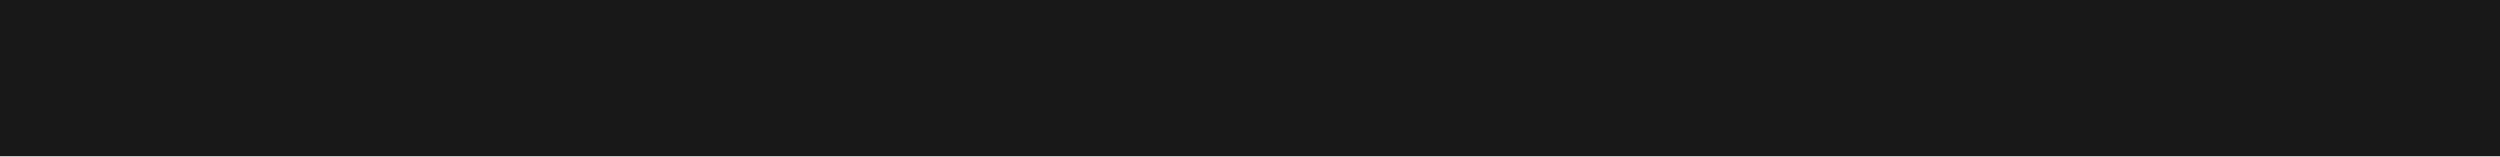
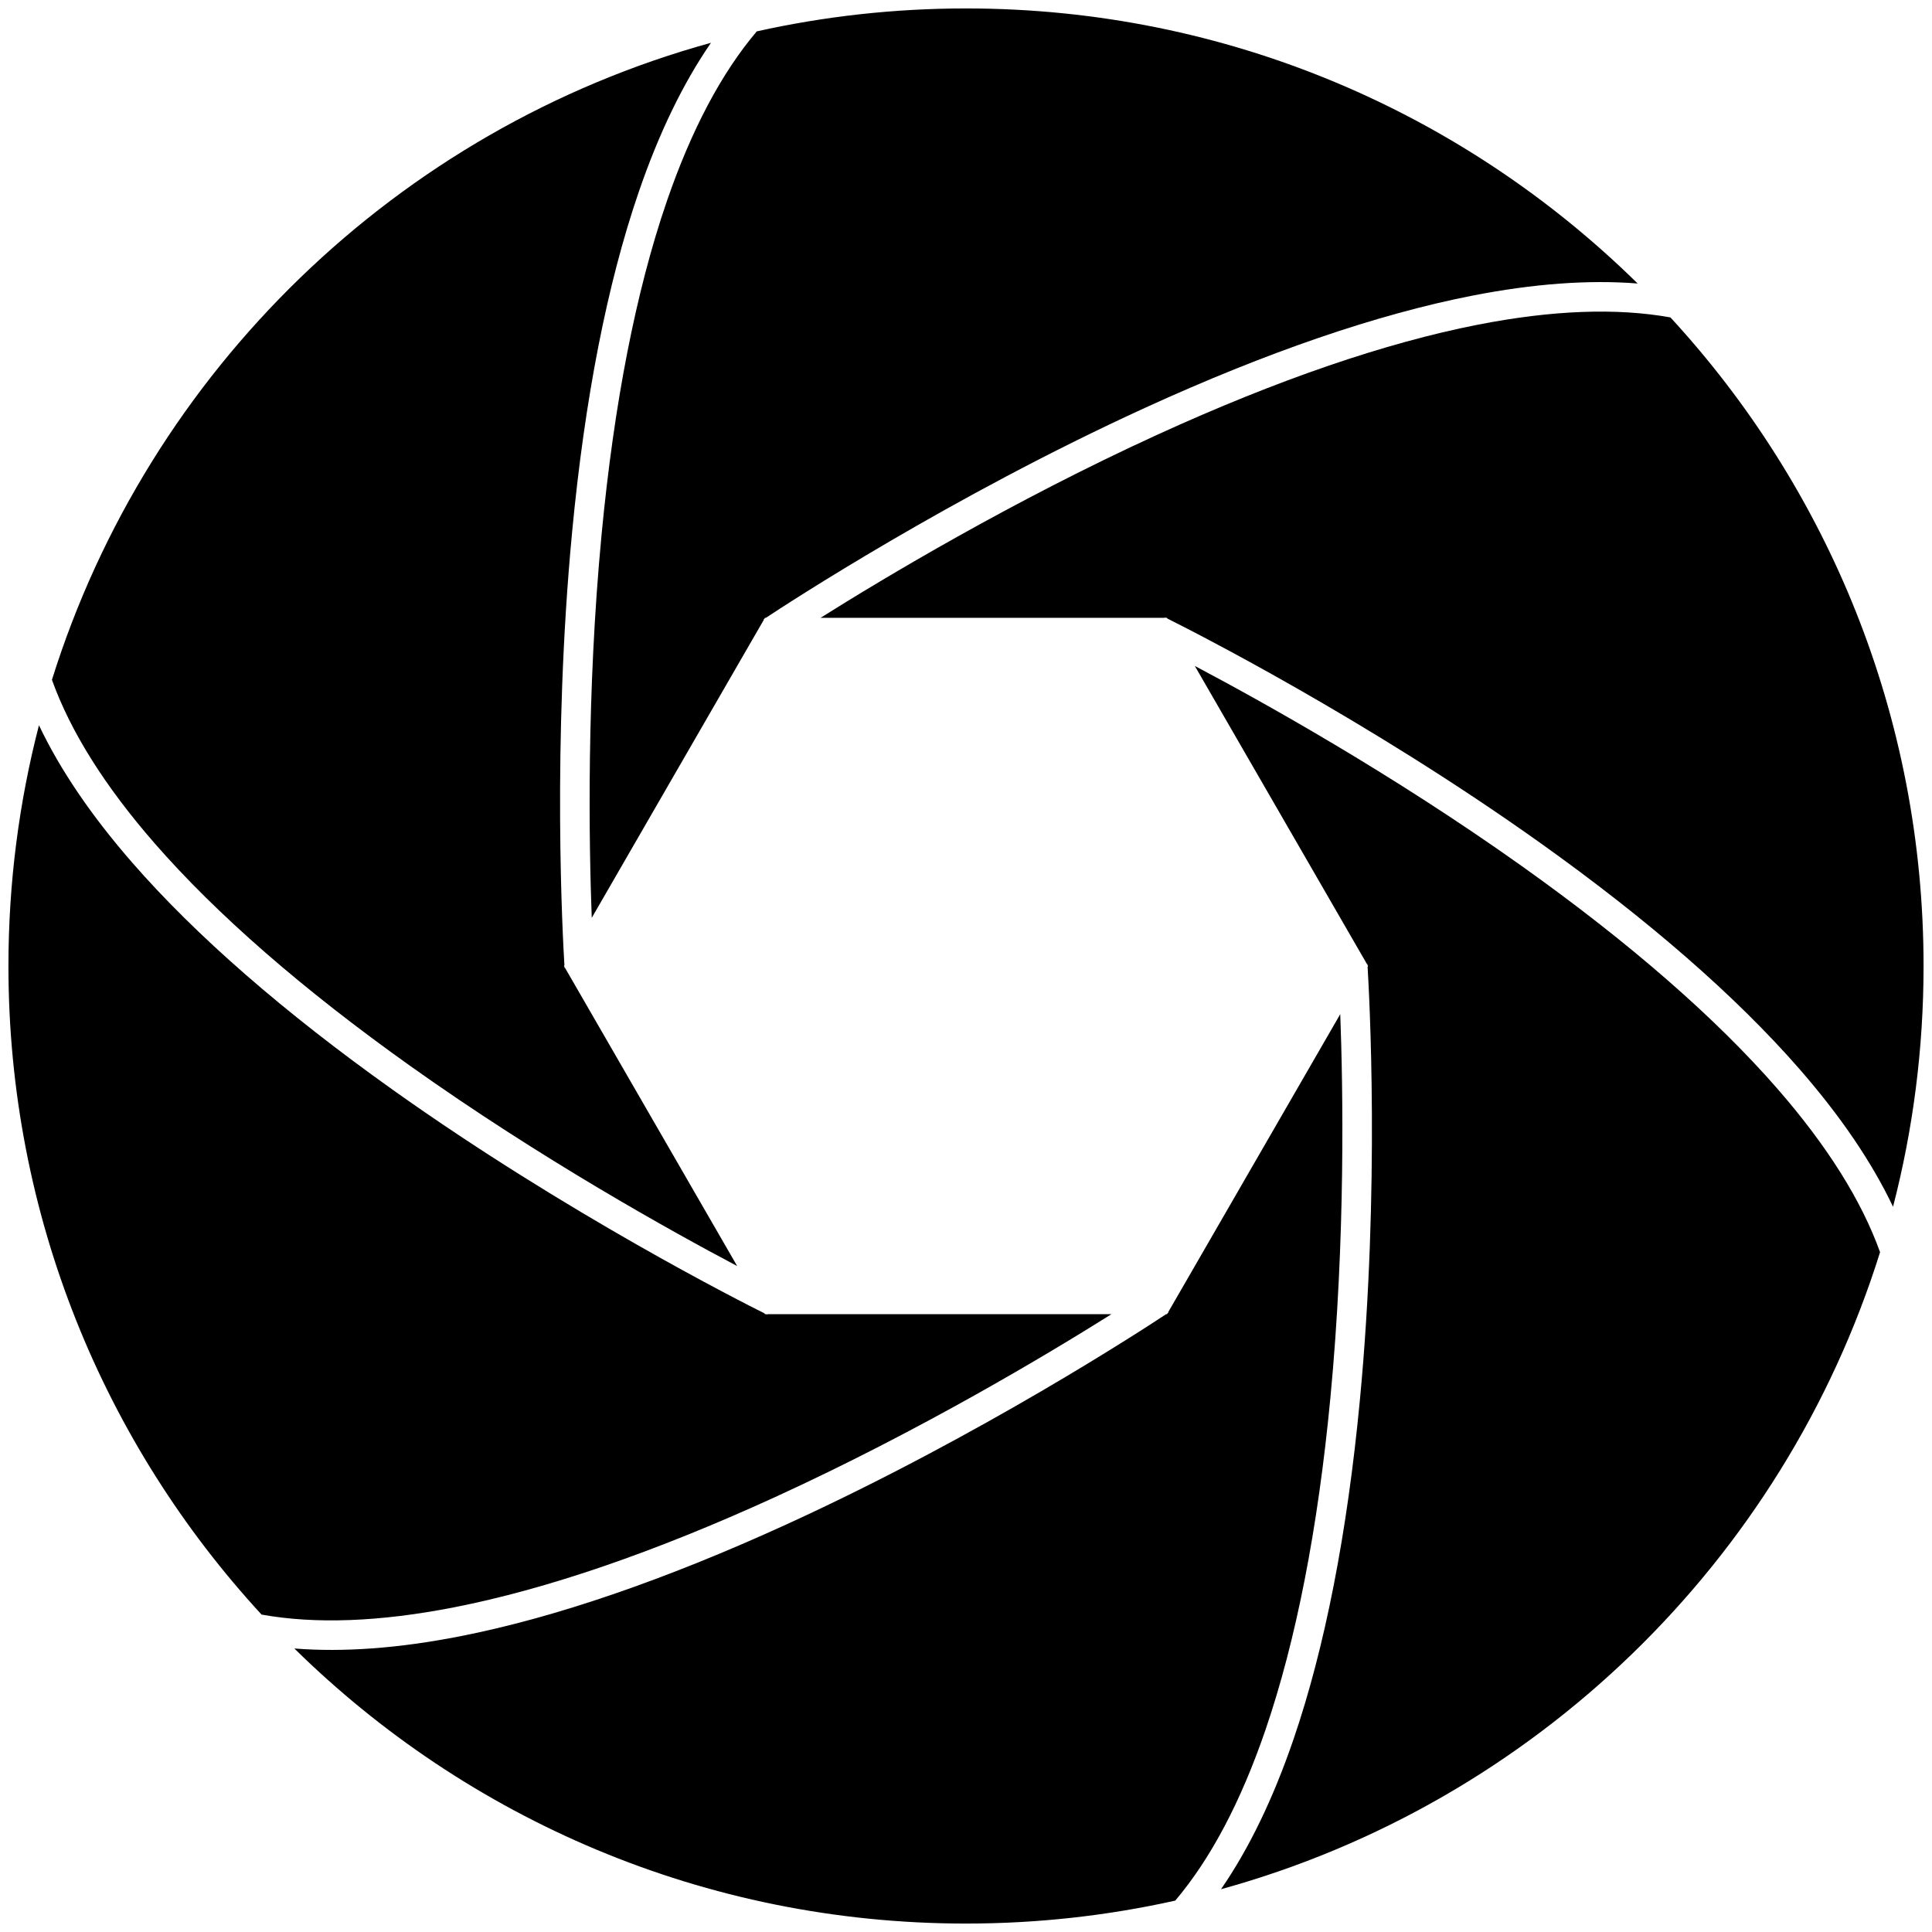
- <svg xmlns="http://www.w3.org/2000/svg" width="1440" height="90" viewBox="0 0 1440 90" fill="none">
-   <path d="M0 0H1440V90H0V0Z" fill="#181818" />
+ <svg xmlns="http://www.w3.org/2000/svg" version="1.1" id="Layer_1" x="0px" y="0px" viewBox="0 0 1614.1 1614.1" enable-background="new 0 0 1614.1 1614.1" xml:space="preserve">
+   <g>
+     <path d="M1111.492,1167.712c12.699-133.313,10.559-258.618,8.226-320.423l-143.797,249.063l0.212,0.314   c-0.049,0.033-0.268,0.179-0.64,0.428l-0.493,0.854h-0.792c-17.706,11.733-154.607,101.311-316.721,175.423   c-101.925,46.596-193.853,78.116-273.232,93.686c-51.269,10.056-97.471,13.434-138.331,10.185   C390.323,1519.357,588.442,1607.05,807.05,1607.05c60.049,0,118.548-6.63,174.817-19.173   c29.582-34.931,54.808-82.6,75.345-142.531C1082.792,1370.698,1101.054,1277.288,1111.492,1167.712z" />
+     <path d="M639.1,516.152h0.792c17.706-11.734,154.607-101.311,316.721-175.423   c101.925-46.596,193.853-78.116,273.232-93.685c51.269-10.056,97.471-13.434,138.331-10.185   C1223.778,94.743,1025.658,7.05,807.05,7.05c-60.049,0-118.548,6.63-174.817,19.173   c-29.582,34.931-54.808,82.6-75.345,142.531c-25.58,74.648-43.843,168.058-54.28,277.635   c-12.699,133.313-10.559,258.618-8.226,320.423l143.797-249.063l-0.211-0.314c0.049-0.033,0.267-0.179,0.64-0.428   L639.1,516.152z" />
+     <path d="M1234.75,271.256c-77.438,15.171-167.464,46.06-267.579,91.809   c-121.802,55.659-229.249,120.164-281.608,153.087h287.593l0.166-0.34c0.053,0.026,0.289,0.142,0.691,0.34h0.987   l0.396,0.686c19.015,9.467,165.042,83.238,310.281,186.576c91.316,64.972,164.577,128.824,217.75,189.783   c34.431,39.473,60.501,77.891,78.119,114.989c16.643-64.267,25.504-131.666,25.504-201.136   c0-209.039-80.185-399.342-211.462-541.856C1350.6,257.098,1296.797,259.099,1234.75,271.256z" />
+     <path d="M1484.912,909.552c-51.857-59.477-123.621-121.998-213.299-185.825   c-109.103-77.654-218.69-138.454-273.381-167.336l143.797,249.063l0.378-0.026c0.004,0.059,0.022,0.321,0.051,0.768   l0.493,0.854l-0.396,0.686c1.308,21.201,10.435,184.549-6.439,362   c-10.609,111.567-29.276,206.94-55.482,283.469c-16.969,49.555-37.205,91.341-60.524,125.147   c261.822-72.164,469.852-274.058,550.594-532.208C1555.249,1003.037,1526.57,957.33,1484.912,909.552z" />
+     <path d="M379.35,1342.844c77.438-15.171,167.464-46.06,267.579-91.809   c121.802-55.659,229.249-120.164,281.608-153.087H640.943l-0.166,0.34c-0.053-0.026-0.289-0.142-0.691-0.34   h-0.987l-0.396-0.686c-19.015-9.467-165.042-83.238-310.281-186.576c-91.316-64.972-164.577-128.824-217.75-189.783   c-34.431-39.473-60.501-77.891-78.119-114.989C15.911,670.181,7.05,737.58,7.05,807.05   c0,209.038,80.185,399.341,211.462,541.855C263.5,1357.003,317.303,1355.001,379.35,1342.844z" />
+     <path d="M129.189,704.548c51.857,59.477,123.621,121.998,213.298,185.825   c109.103,77.654,218.69,138.454,273.381,167.336L472.072,808.646l-0.378,0.026   c-0.004-0.059-0.022-0.321-0.051-0.768l-0.493-0.854l0.396-0.686c-1.308-21.201-10.435-184.549,6.439-362   c10.609-111.567,29.276-206.94,55.482-283.468c16.969-49.555,37.205-91.341,60.524-125.147   C332.169,107.912,124.139,309.806,43.397,567.956C58.851,611.063,87.53,656.77,129.189,704.548z" />
+   </g>
</svg>
